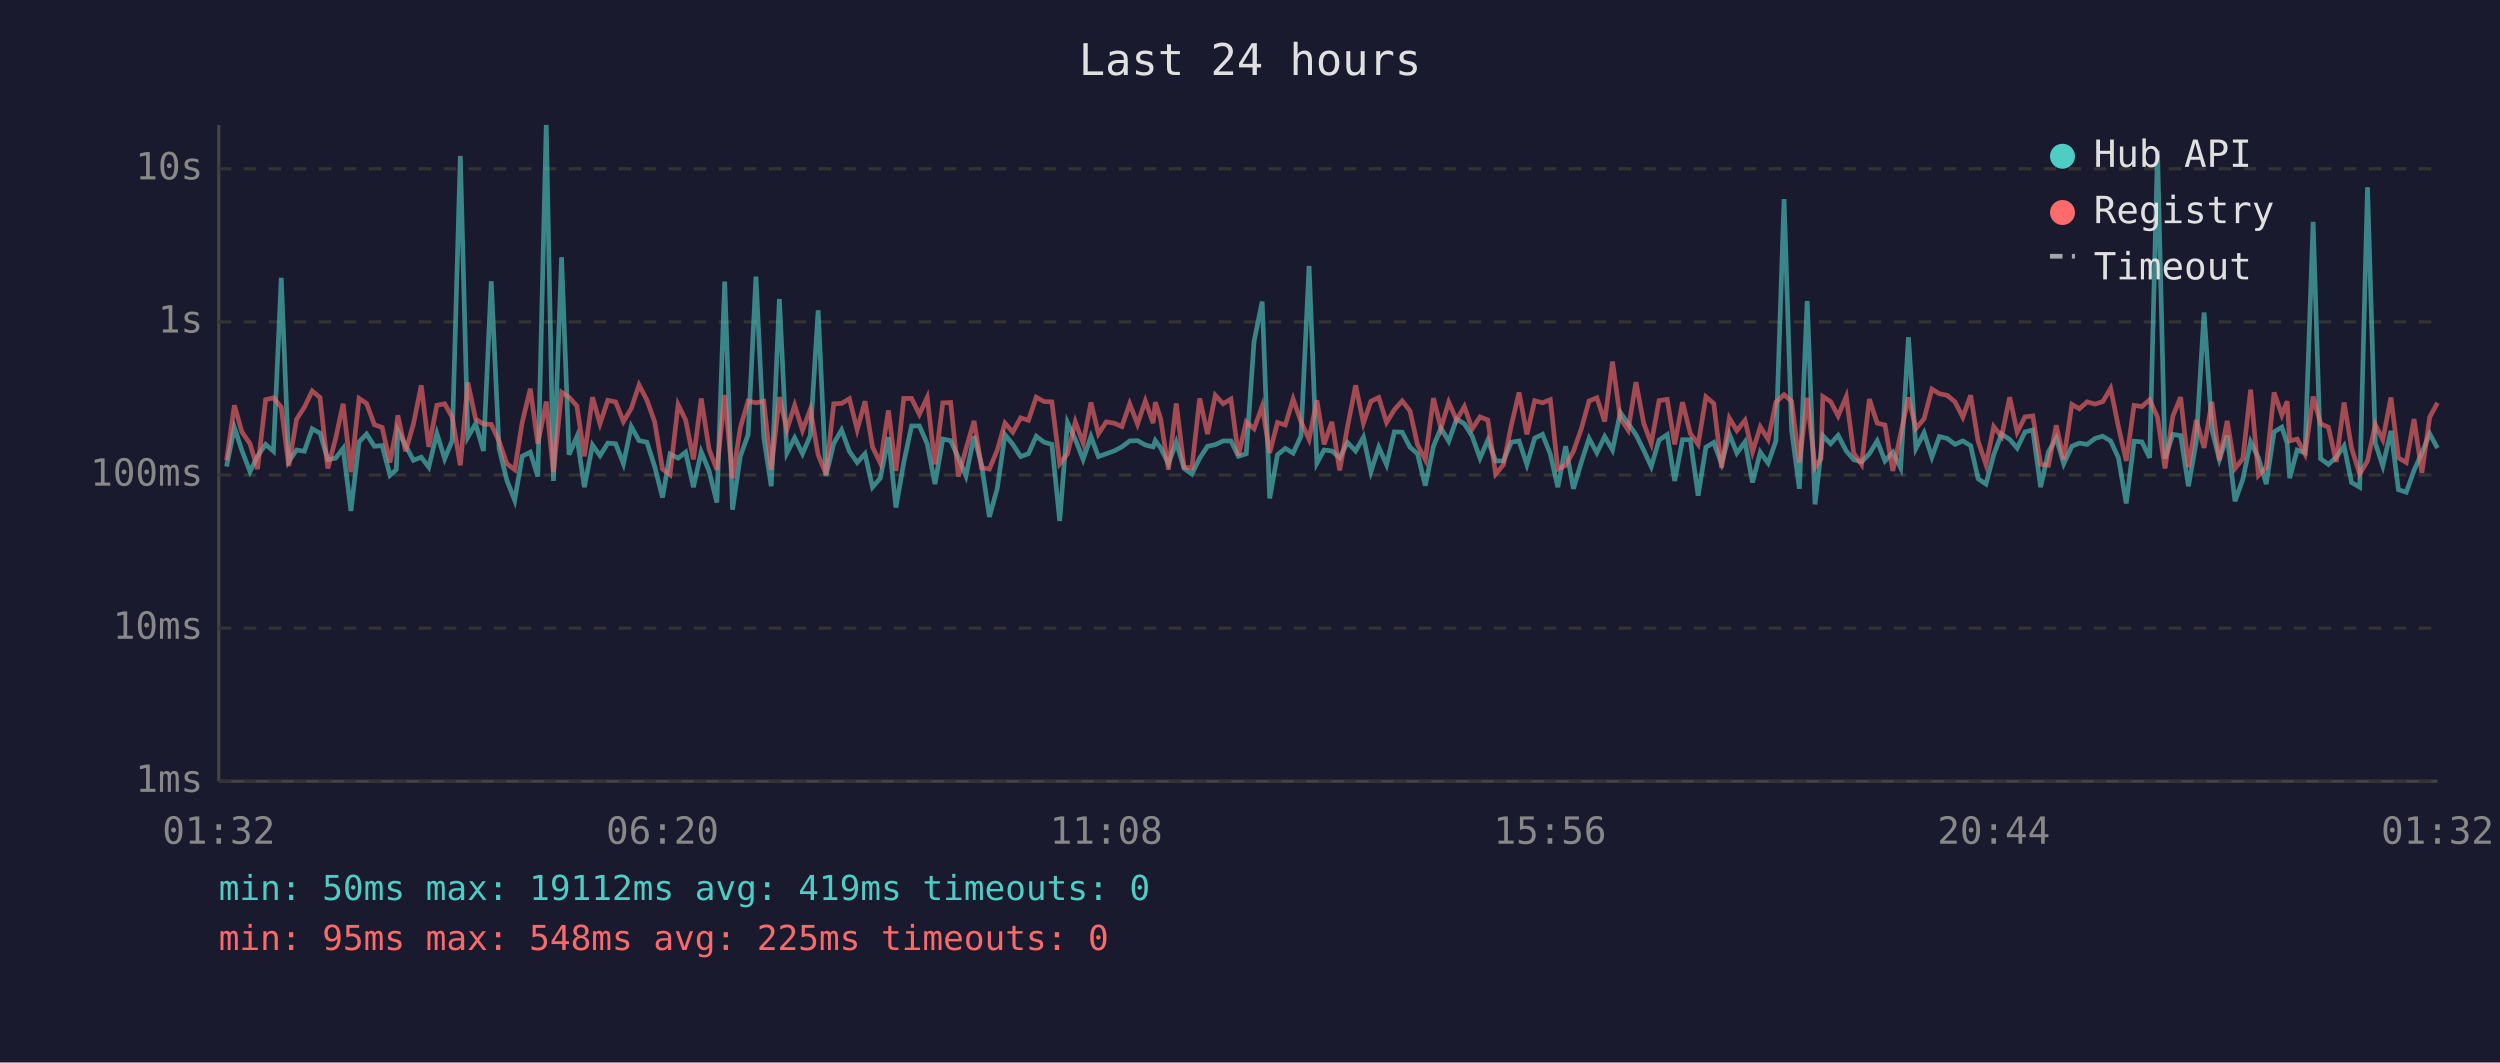
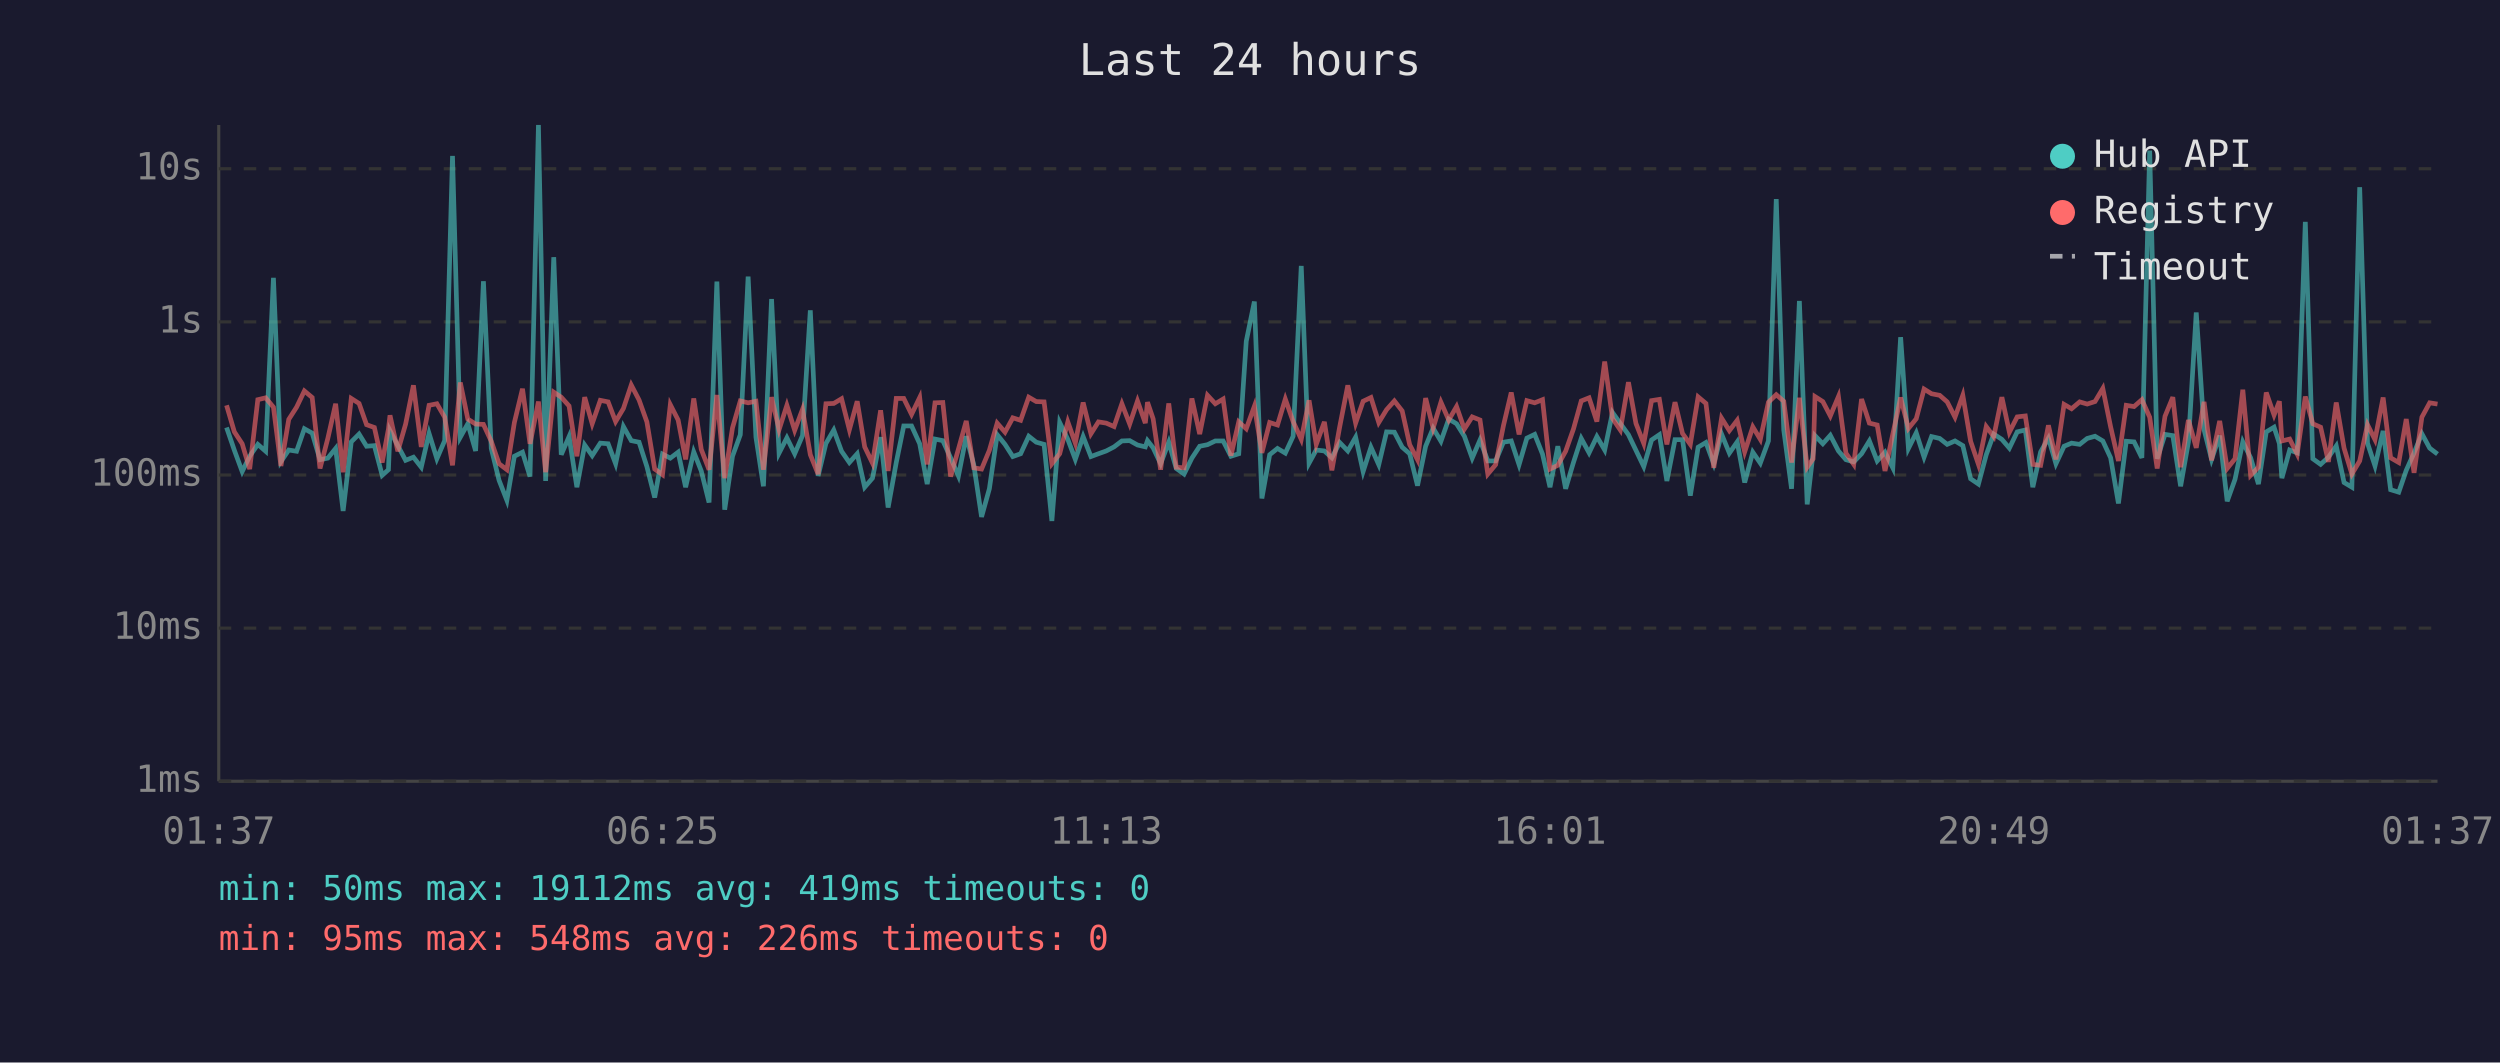
<svg xmlns="http://www.w3.org/2000/svg" viewBox="0 0 800 340" font-family="monospace" font-size="12">
  <rect width="800" height="340" fill="#1a1a2e" />
  <text x="400" y="24" fill="#e0e0e0" font-size="14" text-anchor="middle">Last 24 hours</text>
  <line x1="70" y1="40" x2="70" y2="250" stroke="#444" stroke-width="1" />
  <line x1="70" y1="250" x2="780" y2="250" stroke="#444" stroke-width="1" />
  <line x1="70" y1="250" x2="780" y2="250" stroke="#333" stroke-width="1" stroke-dasharray="4" />
  <text x="65" y="250" fill="#888" text-anchor="end" dominant-baseline="middle">1ms</text>
  <line x1="70" y1="201" x2="780" y2="201" stroke="#333" stroke-width="1" stroke-dasharray="4" />
  <text x="65" y="201" fill="#888" text-anchor="end" dominant-baseline="middle">10ms</text>
  <line x1="70" y1="152" x2="780" y2="152" stroke="#333" stroke-width="1" stroke-dasharray="4" />
  <text x="65" y="152" fill="#888" text-anchor="end" dominant-baseline="middle">100ms</text>
  <line x1="70" y1="103" x2="780" y2="103" stroke="#333" stroke-width="1" stroke-dasharray="4" />
  <text x="65" y="103" fill="#888" text-anchor="end" dominant-baseline="middle">1s</text>
  <line x1="70" y1="54" x2="780" y2="54" stroke="#333" stroke-width="1" stroke-dasharray="4" />
  <text x="65" y="54" fill="#888" text-anchor="end" dominant-baseline="middle">10s</text>
-   <text x="70" y="270" fill="#888" text-anchor="middle">01:32</text>
-   <text x="212" y="270" fill="#888" text-anchor="middle">06:20</text>
-   <text x="354" y="270" fill="#888" text-anchor="middle">11:08</text>
-   <text x="496" y="270" fill="#888" text-anchor="middle">15:56</text>
-   <text x="638" y="270" fill="#888" text-anchor="middle">20:44</text>
-   <text x="780" y="270" fill="#888" text-anchor="middle">01:32</text>
-   <polyline points="72.5,149.3 75.0,136.8 77.4,144.1 80.0,150.9 82.4,146.0 85.0,142.2 87.5,144.4 90.0,88.9 92.4,147.7 94.9,144.0 97.4,144.4 99.9,137.2 102.4,138.6 104.9,147.1 107.4,146.6 109.8,143.5 112.3,163.5 114.9,141.4 117.3,138.9 119.8,142.8 122.3,142.6 124.8,152.1 126.8,150.3 127.3,137.8 129.8,142.6 132.3,147.3 134.8,146.3 137.2,149.5 139.8,138.7 142.3,146.8 144.7,141.0 147.3,49.9 149.7,139.9 152.2,135.6 154.7,144.3 157.2,90.0 159.7,143.5 162.2,153.7 164.7,160.1 167.1,146.0 169.7,144.7 172.1,152.5 174.8,40.0 177.1,153.9 179.7,82.3 182.1,145.5 184.6,139.7 187.0,155.9 189.6,142.4 192.0,145.8 194.5,141.8 197.0,142.0 199.5,148.4 202.0,136.5 204.5,141.0 207.0,141.5 209.5,149.3 212.0,159.2 214.4,145.3 217.0,146.6 219.4,144.7 221.9,155.9 224.4,144.6 226.9,150.7 229.4,160.8 231.9,90.1 234.4,163.1 236.9,146.0 239.4,139.1 241.9,88.5 244.4,139.9 246.8,155.6 249.4,95.7 251.8,145.0 254.3,140.1 256.8,145.2 259.3,139.4 261.8,99.3 264.3,152.3 266.8,141.9 269.3,137.6 271.8,144.4 274.3,148.0 276.8,145.2 279.2,155.9 281.7,153.0 284.3,139.9 286.7,162.4 289.2,148.0 291.7,136.3 294.2,136.3 296.7,142.0 299.2,154.9 301.7,140.5 304.2,141.0 306.7,146.5 309.1,152.3 311.7,139.6 314.1,148.7 316.6,165.4 319.1,156.4 321.6,139.1 324.1,142.2 326.6,146.1 329.1,145.2 331.6,139.6 334.1,141.5 336.6,142.2 339.1,166.7 341.6,135.2 344.1,140.6 346.6,147.0 349.1,139.7 351.5,146.1 354.0,145.2 356.5,144.3 359.0,143.0 361.5,141.1 364.0,141.0 366.5,142.4 369.0,143.0 369.7,141.0 371.4,143.3 373.9,148.4 376.4,141.5 378.9,149.9 381.4,151.7 383.9,146.6 386.4,142.8 388.9,142.3 391.4,141.1 393.9,141.1 396.3,146.0 398.8,145.2 401.3,109.2 403.9,96.5 406.3,159.5 408.8,145.5 411.3,143.5 413.8,145.0 416.3,139.6 418.9,85.1 421.4,148.2 423.7,144.0 426.2,144.3 428.7,146.5 431.2,141.6 433.8,144.3 436.3,139.9 438.7,150.9 441.2,143.1 443.7,148.7 446.2,138.2 448.7,138.3 451.2,143.1 453.6,145.2 456.1,155.4 458.7,142.8 461.1,137.0 463.6,141.2 466.1,134.1 468.6,135.6 471.1,139.6 473.6,146.6 476.1,140.8 478.6,147.5 481.1,147.5 483.6,141.5 486.1,141.1 488.6,148.7 491.1,140.2 493.6,139.0 496.1,145.3 498.5,155.9 501.0,142.8 503.5,156.4 506.0,148.0 508.5,140.3 511.0,144.9 513.5,139.7 516.0,144.0 518.5,132.0 521.0,135.5 523.5,139.1 526.0,144.1 528.4,149.3 530.9,140.8 533.5,139.1 535.9,153.9 538.4,140.7 540.9,140.7 543.4,158.6 545.9,143.1 548.4,141.6 550.9,148.4 553.4,138.9 555.8,145.0 558.4,141.4 560.8,154.4 563.3,144.7 565.8,148.2 568.3,141.1 570.9,63.7 573.3,137.6 575.8,156.4 578.3,96.3 580.8,161.4 582.7,144.9 583.3,139.4 585.8,142.0 588.2,139.3 590.8,144.3 593.2,147.1 595.7,147.8 598.2,145.2 600.7,141.1 603.2,147.5 605.7,144.7 608.2,149.7 610.7,107.9 613.1,143.5 615.7,138.5 618.2,146.3 620.6,139.7 623.1,140.3 625.6,142.2 628.1,141.1 630.6,142.6 633.0,153.2 635.5,154.9 638.0,145.5 640.5,138.9 643.1,140.6 645.5,143.4 648.0,138.2 650.5,137.6 653.0,155.9 655.5,144.6 658.0,140.2 660.4,148.4 663.0,142.8 665.4,141.8 667.9,142.2 670.4,140.3 672.9,139.6 675.4,141.1 677.9,146.5 680.4,161.1 682.9,141.2 685.4,141.4 687.9,146.5 690.4,48.2 692.8,146.8 695.3,139.0 697.8,139.4 700.3,155.6 702.8,141.4 705.3,100.0 707.8,137.5 710.2,147.0 712.7,139.4 715.2,160.4 717.7,153.4 720.2,141.4 722.7,146.5 725.2,154.9 727.7,138.2 730.2,136.7 731.9,141.9 732.7,153.0 735.1,144.0 737.6,144.9 740.2,71.0 742.6,146.8 745.1,148.6 747.6,146.3 750.1,142.7 752.5,154.4 755.1,155.9 757.6,59.9 760.1,141.8 762.5,149.1 765.1,137.9 767.5,156.7 770.0,157.5 772.5,150.5 775.0,144.9 777.5,138.8 780.0,143.4" fill="none" stroke="#4ecdc4" stroke-width="1.5" opacity="0.6" />
-   <polyline points="72.5,147.3 75.0,129.7 77.4,138.2 80.0,142.0 82.4,150.1 85.0,127.9 87.5,127.3 90.0,130.3 92.4,149.1 94.9,134.2 97.4,130.3 99.9,125.1 102.4,127.2 104.9,149.9 107.4,140.3 109.8,129.2 112.3,151.1 114.9,127.5 117.3,129.1 119.8,135.9 122.3,136.8 124.8,148.0 126.8,137.3 127.3,132.9 129.8,144.4 132.3,135.7 134.8,123.3 137.2,143.0 139.8,129.7 142.3,129.2 144.7,133.5 147.3,148.9 149.7,122.4 152.2,134.1 154.7,135.7 157.2,135.8 159.7,141.2 162.2,148.4 164.7,150.3 167.1,135.2 169.7,124.4 172.1,142.0 174.8,128.5 177.1,151.1 179.7,125.5 182.1,127.1 184.6,129.9 187.0,146.0 189.6,127.1 192.0,135.6 194.5,128.1 197.0,128.6 199.5,134.9 202.0,130.7 204.5,123.2 207.0,128.0 209.5,135.0 212.0,150.1 214.4,151.9 217.0,129.5 219.4,134.4 221.9,147.0 224.4,127.5 226.9,143.8 229.4,150.3 231.9,126.4 234.4,153.0 236.9,136.9 239.4,128.3 241.9,128.9 244.4,128.4 246.8,150.3 249.4,127.1 251.8,137.5 254.3,129.7 256.8,137.7 259.3,131.0 261.8,145.5 264.3,151.7 266.8,129.2 269.3,129.1 271.8,127.6 274.3,137.5 276.8,128.4 279.2,143.0 281.7,148.2 284.3,131.3 286.7,150.7 289.2,127.5 291.7,127.5 294.2,132.6 296.7,127.2 299.2,148.6 301.7,128.9 304.2,128.8 306.7,152.5 309.1,143.7 311.7,134.7 314.1,149.7 316.6,150.1 319.1,144.1 321.6,135.4 324.1,138.3 326.6,133.7 329.1,134.5 331.6,127.1 334.1,128.5 336.6,128.6 339.1,148.4 341.6,145.2 344.1,135.0 346.6,141.8 349.1,128.8 351.5,138.8 354.0,135.0 356.5,135.4 359.0,136.5 361.5,129.2 364.0,135.7 366.5,128.3 369.0,135.4 369.7,128.7 371.4,134.0 373.9,150.3 376.4,129.1 378.9,149.5 381.4,149.7 383.9,127.5 386.4,138.9 388.9,126.5 391.4,129.2 393.9,127.7 396.3,145.8 398.8,135.0 401.3,137.2 403.9,130.0 406.3,144.9 408.8,135.2 411.3,136.0 413.8,127.7 416.3,134.9 418.9,140.6 421.4,128.1 423.7,142.2 426.2,135.0 428.7,150.5 431.2,136.6 433.8,123.3 436.3,135.4 438.7,128.4 441.2,127.2 443.7,135.2 446.2,131.1 448.7,128.3 451.2,131.5 453.6,142.3 456.1,147.1 458.7,127.4 461.1,137.0 463.6,128.7 466.1,134.4 468.6,130.1 471.1,137.3 473.6,133.4 476.1,134.4 478.6,151.7 481.1,148.7 483.6,136.2 486.1,125.6 488.6,139.0 491.1,128.2 493.6,128.9 496.1,127.9 498.5,150.1 501.0,148.9 503.5,144.4 506.0,137.3 508.5,128.3 511.0,127.3 513.5,134.9 516.0,115.7 518.5,133.9 521.0,137.6 523.5,122.3 526.0,135.5 528.4,141.9 530.9,128.2 533.5,127.8 535.9,142.2 538.4,128.7 540.9,138.7 543.4,142.2 545.9,127.0 548.4,129.1 550.9,149.7 553.4,133.8 555.8,137.8 558.4,134.5 560.8,144.6 563.3,136.6 565.8,140.6 568.3,128.7 570.9,126.3 573.3,128.4 575.8,148.0 578.3,127.3 580.8,149.5 582.7,146.8 583.3,126.9 585.8,128.5 588.2,133.1 590.8,126.9 593.2,145.0 595.7,148.6 598.2,127.7 600.7,135.4 603.2,136.0 605.7,150.7 608.2,138.9 610.7,127.2 613.1,137.1 615.7,134.0 618.2,124.5 620.6,126.0 623.1,126.5 625.6,128.6 628.1,133.5 630.6,126.5 633.0,141.2 635.5,148.6 638.0,136.5 640.5,139.7 643.1,127.1 645.5,138.3 648.0,133.4 650.5,133.1 653.0,148.6 655.5,148.9 658.0,136.1 660.4,147.0 663.0,129.4 665.4,130.8 667.9,128.6 670.4,129.3 672.9,128.5 675.4,124.3 677.9,136.6 680.4,147.5 682.9,129.7 685.4,130.1 687.9,127.9 690.4,133.5 692.8,149.9 695.3,133.2 697.8,127.1 700.3,149.5 702.8,134.4 705.3,143.3 707.8,128.6 710.2,147.3 712.7,134.7 715.2,149.9 717.7,146.8 720.2,124.7 722.7,152.1 725.2,149.5 727.7,125.6 730.2,132.8 731.9,128.4 732.7,141.1 735.1,140.5 737.6,145.3 740.2,126.9 742.6,135.6 745.1,136.7 747.6,147.8 750.1,128.8 752.5,143.4 755.1,151.7 757.6,147.5 760.1,135.9 762.5,140.7 765.1,127.2 767.5,146.5 770.0,148.0 772.5,134.1 775.0,151.3 777.5,133.5 780.0,128.9" fill="none" stroke="#ff6b6b" stroke-width="1.5" opacity="0.6" />
+   <text x="70" y="270" fill="#888" text-anchor="middle">01:37</text>
+   <text x="212" y="270" fill="#888" text-anchor="middle">06:25</text>
+   <text x="354" y="270" fill="#888" text-anchor="middle">11:13</text>
+   <text x="496" y="270" fill="#888" text-anchor="middle">16:01</text>
+   <text x="638" y="270" fill="#888" text-anchor="middle">20:49</text>
+   <text x="780" y="270" fill="#888" text-anchor="middle">01:37</text>
+   <polyline points="72.5,136.8 75.0,144.1 77.5,150.9 79.9,146.0 82.5,142.2 85.0,144.4 87.5,88.9 89.9,147.7 92.4,144.0 94.9,144.4 97.4,137.2 99.9,138.6 102.4,147.1 104.9,146.6 107.4,143.5 109.8,163.5 112.4,141.4 114.9,138.9 117.3,142.8 119.8,142.6 122.3,152.1 124.3,150.3 124.8,137.8 127.3,142.6 129.8,147.3 132.3,146.3 134.8,149.5 137.3,138.7 139.8,146.8 142.3,141.0 144.8,49.9 147.3,139.9 149.7,135.6 152.2,144.3 154.7,90.0 157.2,143.5 159.7,153.7 162.2,160.1 164.6,146.0 167.2,144.7 169.6,152.5 172.3,40.0 174.6,153.9 177.2,82.3 179.6,145.5 182.1,139.7 184.6,155.9 187.1,142.4 189.5,145.8 192.1,141.8 194.6,142.0 197.0,148.4 199.5,136.5 202.0,141.0 204.5,141.5 207.0,149.3 209.5,159.2 212.0,145.3 214.5,146.6 217.0,144.7 219.4,155.9 222.0,144.6 224.4,150.7 226.9,160.8 229.4,90.1 231.9,163.1 234.4,146.0 236.9,139.1 239.4,88.5 241.9,139.9 244.3,155.6 246.9,95.7 249.3,145.0 251.8,140.1 254.3,145.2 256.8,139.4 259.3,99.3 261.8,152.3 264.3,141.9 266.8,137.6 269.3,144.4 271.8,148.0 274.3,145.2 276.7,155.9 279.2,153.0 281.8,139.9 284.2,162.4 286.8,148.0 289.2,136.3 291.7,136.3 294.3,142.0 296.7,154.9 299.2,140.5 301.7,141.0 304.2,146.5 306.7,152.3 309.2,139.6 311.6,148.7 314.1,165.4 316.6,156.4 319.1,139.1 321.6,142.2 324.1,146.1 326.6,145.2 329.2,139.6 331.6,141.5 334.1,142.2 336.6,166.7 339.1,135.2 341.7,140.6 344.1,147.0 346.6,139.7 349.1,146.1 351.5,145.2 354.0,144.3 356.5,143.0 359.0,141.1 361.5,141.0 364.0,142.4 366.5,143.0 367.2,141.0 369.0,143.3 371.4,148.4 374.0,141.5 376.4,149.9 378.9,151.7 381.4,146.6 383.9,142.8 386.4,142.3 388.9,141.1 391.4,141.1 393.9,146.0 396.4,145.2 398.8,109.2 401.4,96.5 403.8,159.5 406.3,145.5 408.8,143.5 411.3,145.0 413.8,139.6 416.4,85.1 418.9,148.2 421.2,144.0 423.8,144.3 426.2,146.5 428.7,141.6 431.3,144.3 433.8,139.9 436.2,150.9 438.7,143.1 441.2,148.7 443.7,138.2 446.2,138.3 448.7,143.1 451.1,145.2 453.6,155.4 456.2,142.8 458.6,137.0 461.1,141.2 463.6,134.1 466.1,135.6 468.6,139.6 471.1,146.6 473.6,140.8 476.1,147.5 478.6,147.5 481.1,141.5 483.6,141.1 486.1,148.7 488.6,140.2 491.1,139.0 493.6,145.3 496.0,155.9 498.5,142.8 501.0,156.4 503.5,148.0 506.0,140.3 508.5,144.9 511.0,139.7 513.5,144.0 516.0,132.0 518.5,135.5 521.1,139.1 523.5,144.1 526.0,149.3 528.5,140.8 531.0,139.1 533.4,153.9 536.0,140.7 538.4,140.7 540.9,158.6 543.4,143.1 545.9,141.6 548.4,148.4 550.9,138.9 553.4,145.0 555.9,141.4 558.3,154.4 560.9,144.7 563.3,148.2 565.9,141.1 568.4,63.7 570.8,137.6 573.3,156.4 575.8,96.3 578.3,161.4 580.2,144.9 580.8,139.4 583.3,142.0 585.7,139.3 588.3,144.3 590.7,147.1 593.2,147.8 595.7,145.2 598.2,141.1 600.7,147.5 603.2,144.7 605.7,149.7 608.2,107.9 610.7,143.5 613.2,138.5 615.7,146.3 618.1,139.7 620.7,140.3 623.1,142.2 625.6,141.1 628.1,142.6 630.6,153.2 633.1,154.9 635.6,145.5 638.0,138.9 640.6,140.6 643.0,143.4 645.5,138.2 648.1,137.6 650.5,155.9 653.0,144.6 655.5,140.2 657.9,148.4 660.5,142.8 662.9,141.8 665.5,142.2 667.9,140.3 670.4,139.6 672.9,141.1 675.4,146.5 677.9,161.1 680.4,141.2 682.9,141.4 685.4,146.5 687.9,48.2 690.3,146.8 692.8,139.0 695.3,139.4 697.8,155.6 700.3,141.4 702.8,100.0 705.3,137.5 707.7,147.0 710.3,139.4 712.7,160.4 715.2,153.4 717.7,141.4 720.2,146.5 722.7,154.9 725.2,138.2 727.7,136.7 729.4,141.9 730.2,153.0 732.7,144.0 735.1,144.9 737.7,71.0 740.1,146.8 742.6,148.6 745.1,146.3 747.6,142.7 750.1,154.4 752.6,155.9 755.1,59.9 757.6,141.8 760.0,149.1 762.6,137.9 765.0,156.7 767.6,157.5 770.0,150.5 772.5,144.9 775.0,138.8 777.5,143.4 780.0,145.3" fill="none" stroke="#4ecdc4" stroke-width="1.5" opacity="0.6" />
+   <polyline points="72.5,129.7 75.0,138.2 77.5,142.0 79.9,150.1 82.5,127.9 85.0,127.3 87.5,130.3 89.9,149.1 92.4,134.2 94.9,130.3 97.4,125.1 99.9,127.2 102.4,149.9 104.9,140.3 107.4,129.2 109.8,151.1 112.4,127.5 114.9,129.1 117.3,135.9 119.8,136.8 122.3,148.0 124.3,137.3 124.8,132.9 127.3,144.4 129.8,135.7 132.3,123.3 134.8,143.0 137.3,129.7 139.8,129.2 142.3,133.5 144.8,148.9 147.3,122.4 149.7,134.1 152.2,135.7 154.7,135.8 157.2,141.2 159.7,148.4 162.2,150.3 164.6,135.2 167.2,124.4 169.6,142.0 172.3,128.5 174.6,151.1 177.2,125.5 179.6,127.1 182.1,129.9 184.6,146.0 187.1,127.1 189.5,135.6 192.1,128.1 194.6,128.6 197.0,134.9 199.5,130.7 202.0,123.2 204.5,128.0 207.0,135.0 209.5,150.1 212.0,151.9 214.5,129.5 217.0,134.4 219.4,147.0 222.0,127.5 224.4,143.8 226.9,150.3 229.4,126.4 231.9,153.0 234.4,136.9 236.9,128.3 239.4,128.9 241.9,128.4 244.3,150.3 246.9,127.1 249.3,137.5 251.8,129.7 254.3,137.7 256.8,131.0 259.3,145.5 261.8,151.7 264.3,129.2 266.8,129.1 269.3,127.6 271.8,137.5 274.3,128.4 276.7,143.0 279.2,148.2 281.8,131.3 284.2,150.7 286.8,127.5 289.2,127.5 291.7,132.6 294.3,127.2 296.7,148.6 299.2,128.9 301.7,128.8 304.2,152.5 306.7,143.7 309.2,134.7 311.6,149.7 314.1,150.1 316.6,144.1 319.1,135.4 321.6,138.3 324.1,133.7 326.6,134.5 329.2,127.1 331.6,128.5 334.1,128.6 336.6,148.4 339.1,145.2 341.7,135.0 344.1,141.8 346.6,128.8 349.1,138.8 351.5,135.0 354.0,135.4 356.5,136.5 359.0,129.2 361.5,135.7 364.0,128.3 366.5,135.4 367.2,128.7 369.0,134.0 371.4,150.3 374.0,129.1 376.4,149.5 378.9,149.7 381.4,127.5 383.9,138.9 386.4,126.5 388.9,129.2 391.4,127.7 393.9,145.8 396.4,135.0 398.8,137.2 401.4,130.0 403.8,144.9 406.3,135.2 408.8,136.0 411.3,127.7 413.8,134.9 416.4,140.6 418.9,128.1 421.2,142.2 423.8,135.0 426.2,150.5 428.7,136.6 431.3,123.3 433.8,135.4 436.2,128.4 438.7,127.2 441.2,135.2 443.7,131.1 446.2,128.3 448.7,131.5 451.1,142.3 453.6,147.1 456.2,127.4 458.6,137.0 461.1,128.7 463.6,134.4 466.1,130.1 468.6,137.3 471.1,133.4 473.6,134.4 476.1,151.7 478.6,148.7 481.1,136.2 483.6,125.6 486.1,139.0 488.6,128.2 491.1,128.9 493.6,127.9 496.0,150.1 498.5,148.9 501.0,144.4 503.5,137.3 506.0,128.3 508.5,127.3 511.0,134.9 513.5,115.7 516.0,133.9 518.5,137.6 521.1,122.3 523.5,135.5 526.0,141.9 528.5,128.2 531.0,127.8 533.4,142.2 536.0,128.7 538.4,138.7 540.9,142.2 543.4,127.0 545.9,129.1 548.4,149.7 550.9,133.8 553.4,137.8 555.9,134.5 558.3,144.6 560.9,136.6 563.3,140.6 565.9,128.7 568.4,126.3 570.8,128.4 573.3,148.0 575.8,127.3 578.3,149.5 580.2,146.8 580.8,126.9 583.3,128.5 585.7,133.1 588.3,126.9 590.7,145.0 593.2,148.6 595.7,127.7 598.2,135.4 600.7,136.0 603.2,150.7 605.7,138.9 608.2,127.2 610.7,137.1 613.2,134.0 615.7,124.5 618.1,126.0 620.7,126.5 623.1,128.6 625.6,133.5 628.1,126.5 630.6,141.2 633.1,148.6 635.6,136.5 638.0,139.7 640.6,127.1 643.0,138.3 645.5,133.4 648.1,133.1 650.5,148.6 653.0,148.9 655.5,136.1 657.9,147.0 660.5,129.4 662.9,130.8 665.5,128.6 667.9,129.3 670.4,128.5 672.9,124.3 675.4,136.6 677.9,147.5 680.4,129.7 682.9,130.1 685.4,127.9 687.9,133.5 690.3,149.9 692.8,133.2 695.3,127.1 697.8,149.5 700.3,134.4 702.8,143.3 705.3,128.6 707.7,147.3 710.3,134.7 712.7,149.9 715.2,146.8 717.7,124.7 720.2,152.1 722.7,149.5 725.2,125.6 727.7,132.8 729.4,128.4 730.2,141.1 732.7,140.5 735.1,145.3 737.7,126.9 740.1,135.6 742.6,136.7 745.1,147.8 747.6,128.8 750.1,143.4 752.6,151.7 755.1,147.5 757.6,135.9 760.0,140.7 762.6,127.2 765.0,146.5 767.6,148.0 770.0,134.1 772.5,151.3 775.0,133.5 777.5,128.9 780.0,129.3" fill="none" stroke="#ff6b6b" stroke-width="1.5" opacity="0.6" />
  <circle cx="660" cy="50" r="4" fill="#4ecdc4" />
  <text x="670" y="50" fill="#e0e0e0" dominant-baseline="middle">Hub API</text>
  <circle cx="660" cy="68" r="4" fill="#ff6b6b" />
  <text x="670" y="68" fill="#e0e0e0" dominant-baseline="middle">Registry</text>
  <line x1="656" y1="82" x2="664" y2="82" stroke="#e0e0e0" stroke-width="1.5" stroke-dasharray="4,3" opacity="0.7" />
  <text x="670" y="86" fill="#e0e0e0" dominant-baseline="middle">Timeout</text>
  <text x="70" y="288" fill="#4ecdc4" font-size="11">min: 50ms  max: 19112ms  avg: 419ms  timeouts: 0</text>
-   <text x="70" y="304" fill="#ff6b6b" font-size="11">min: 95ms  max: 548ms  avg: 225ms  timeouts: 0</text>
+   <text x="70" y="304" fill="#ff6b6b" font-size="11">min: 95ms  max: 548ms  avg: 226ms  timeouts: 0</text>
</svg>
